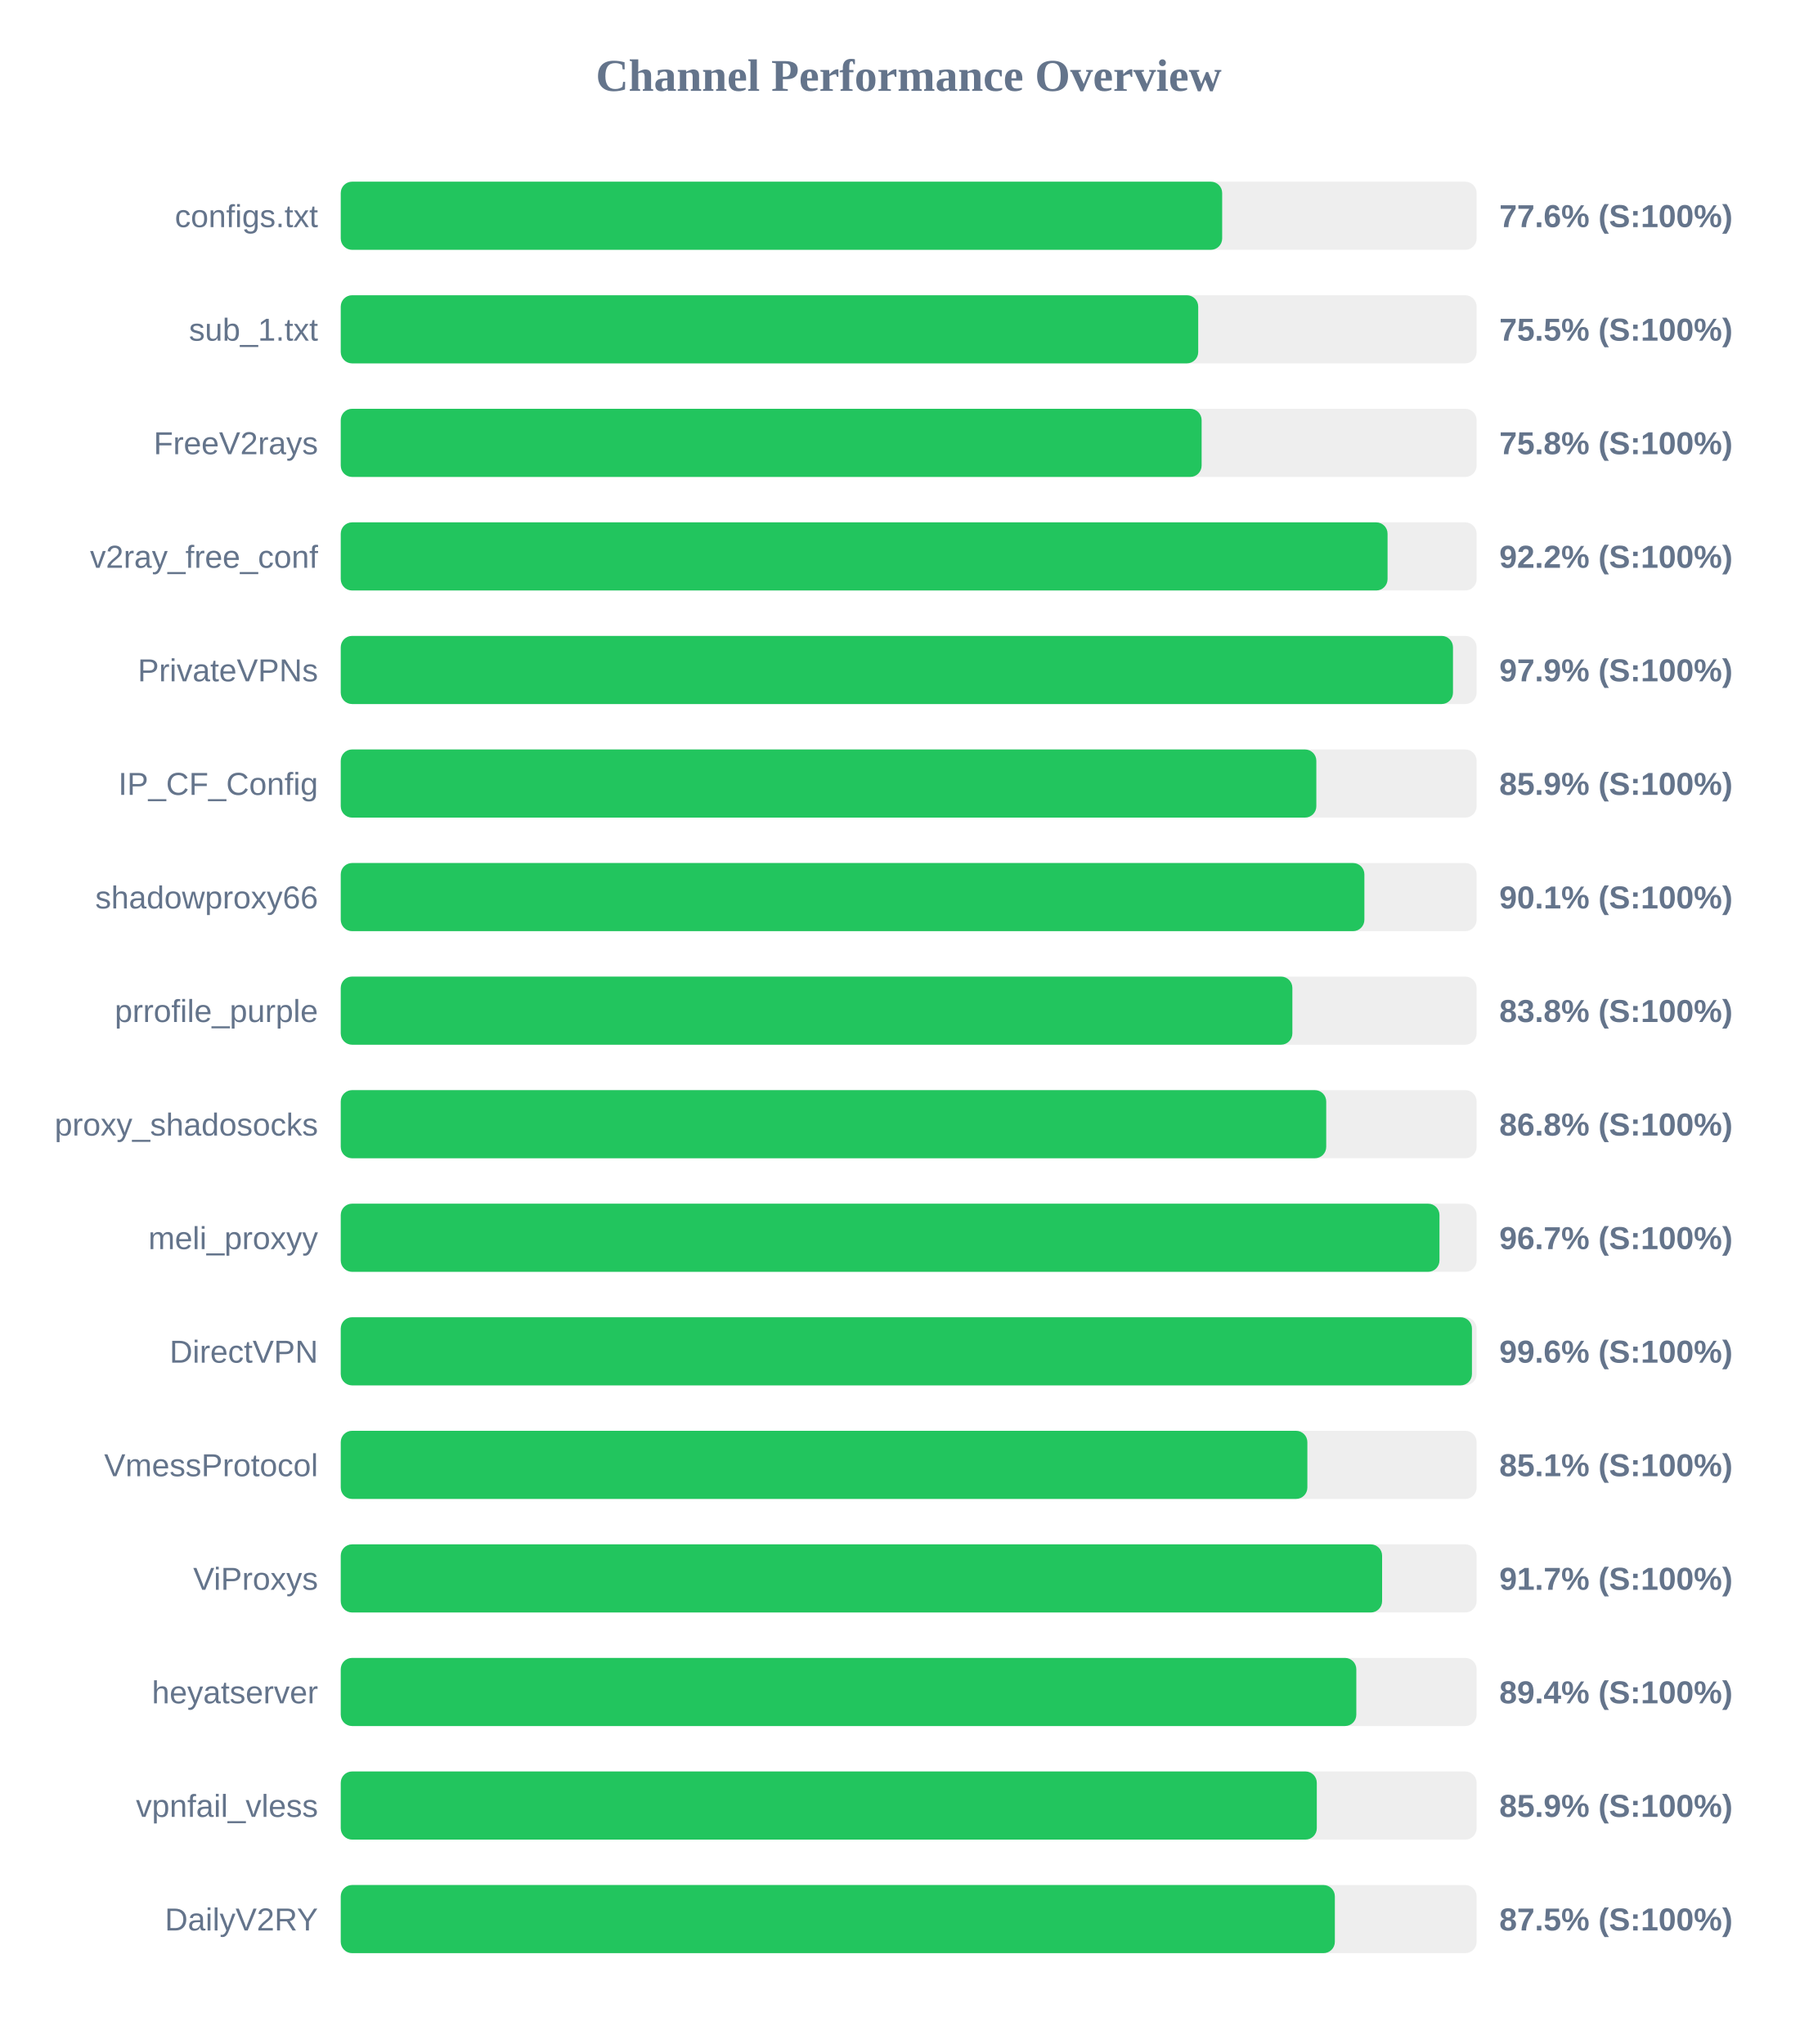
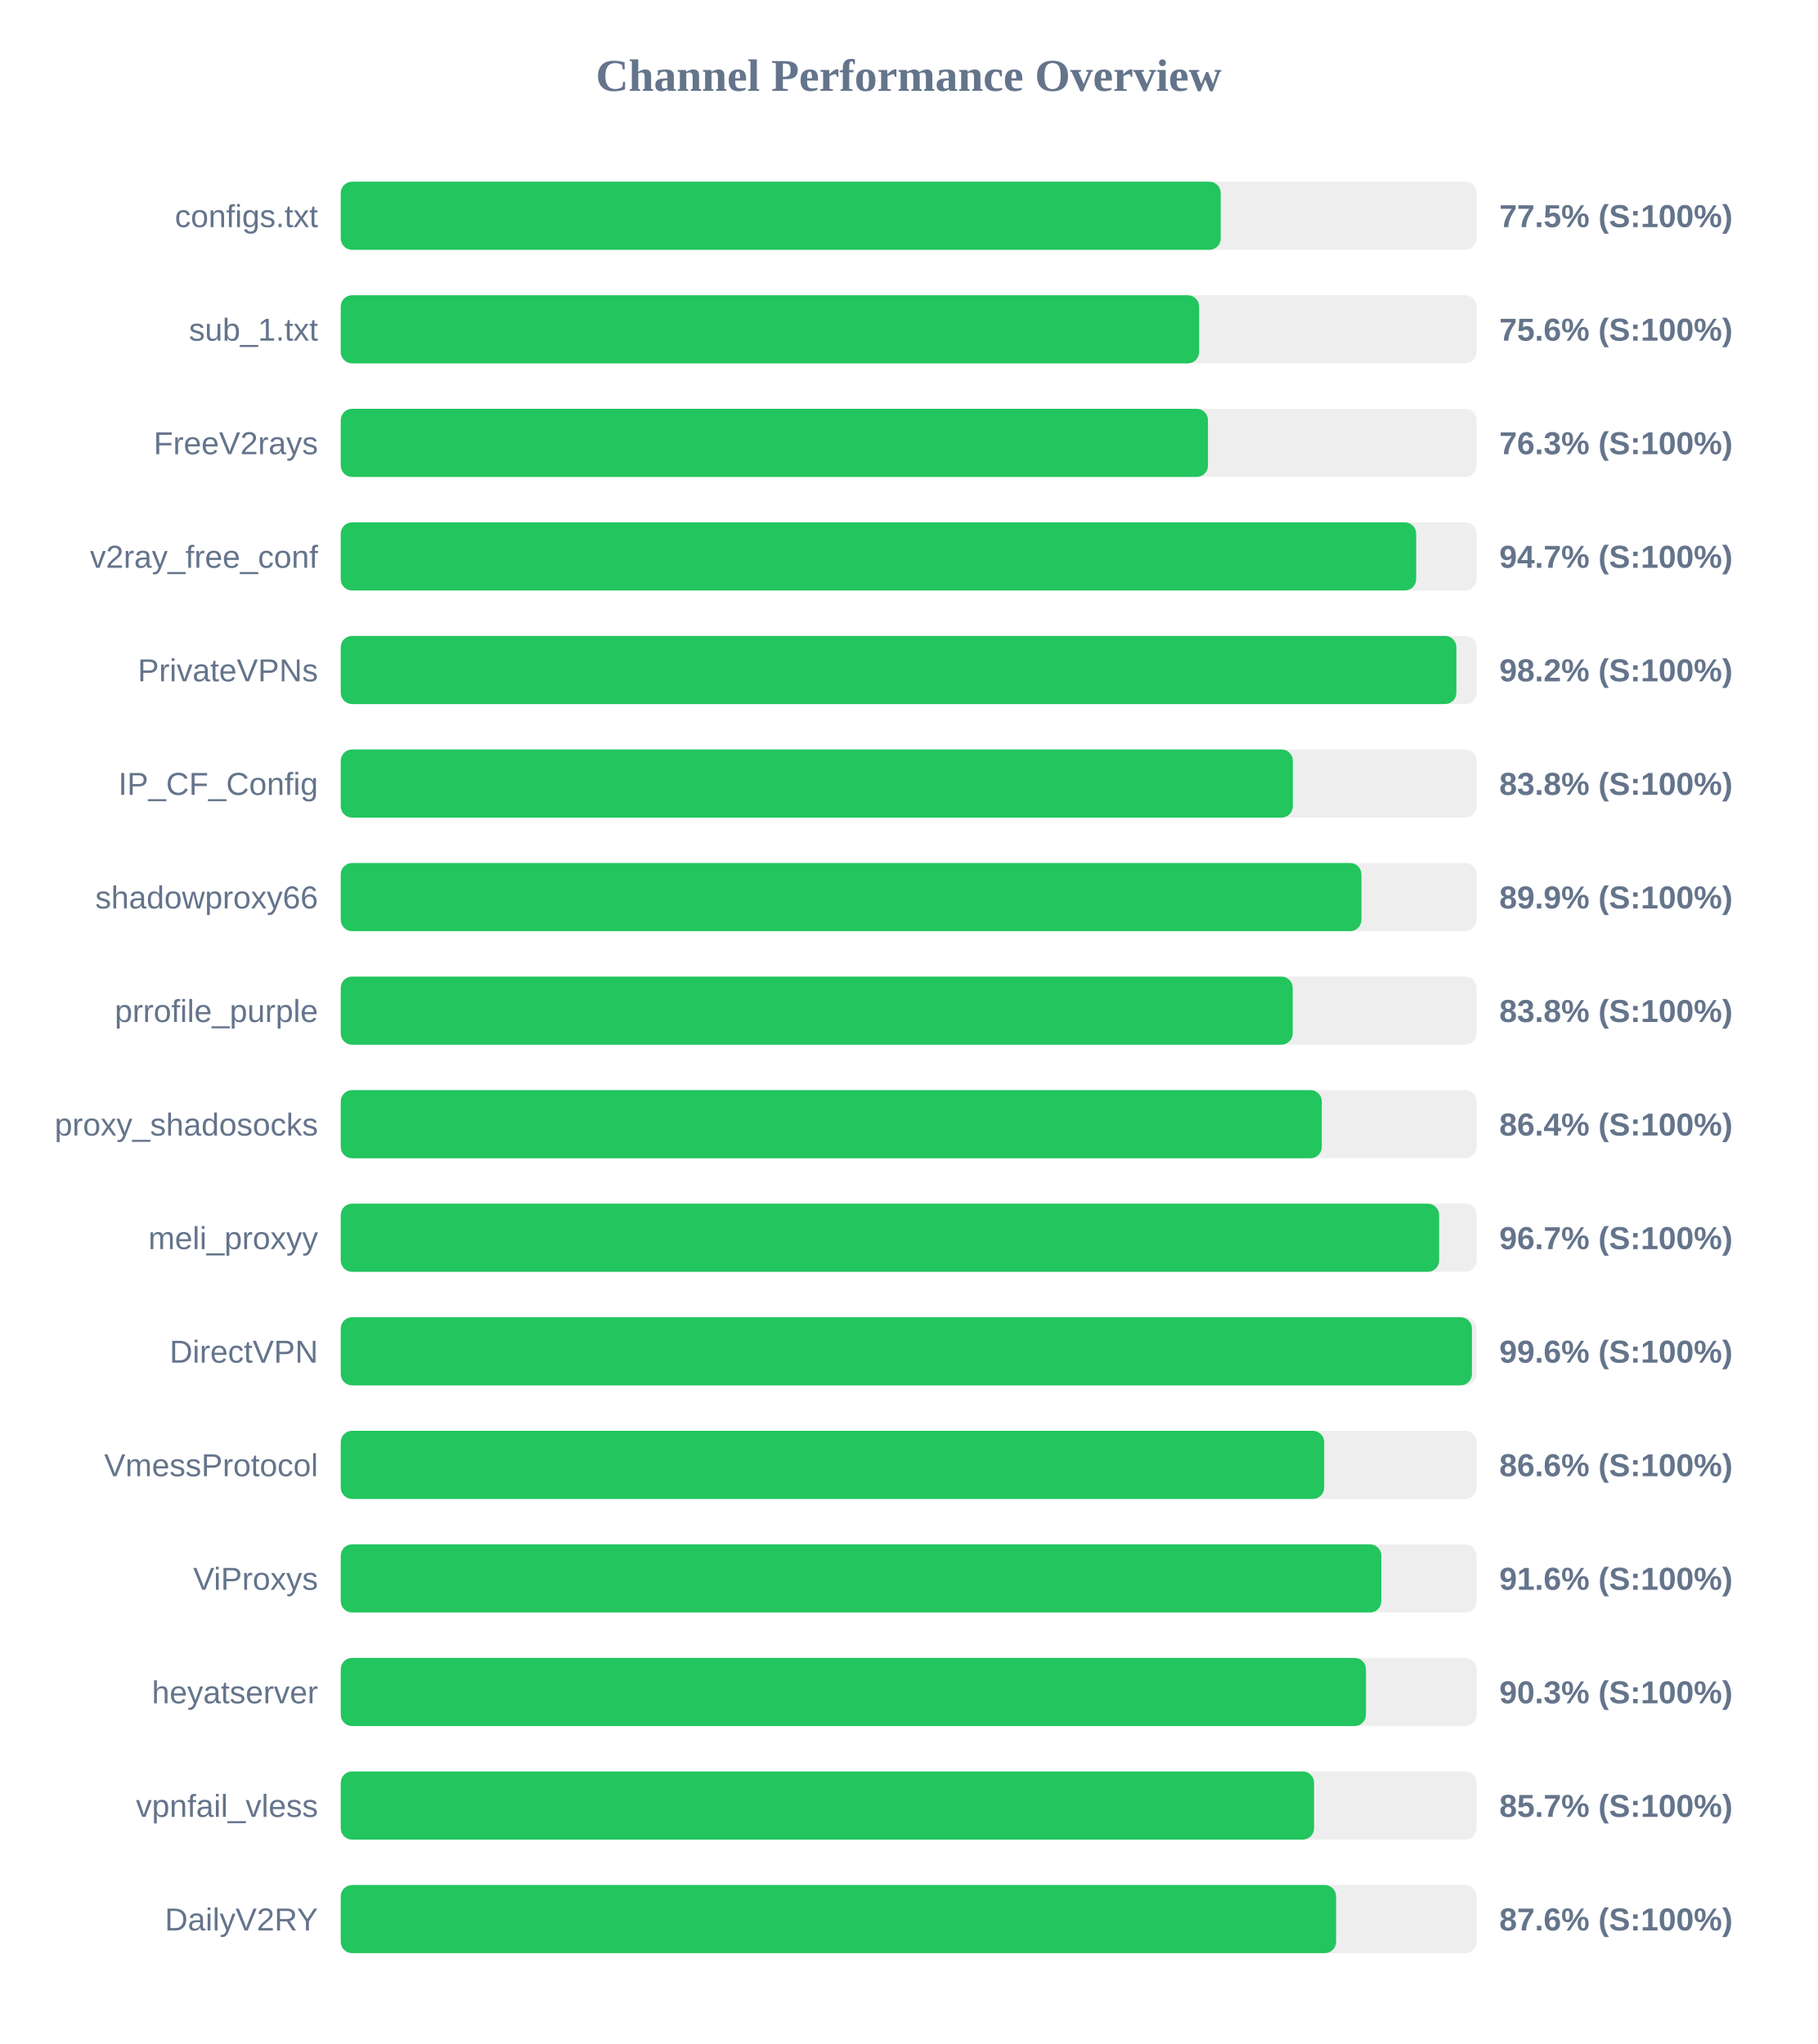
<svg xmlns="http://www.w3.org/2000/svg" width="800" height="900" version="1.1">
  <style>
        .row { font: 14px Arial; fill: #64748b; }
        .score { font: bold 14px Arial; fill: #64748b; }
    </style>
  <text x="400" y="40" text-anchor="middle" font-size="20px" font-weight="bold" fill="#64748b">Channel Performance Overview</text>
  <rect x="150" y="80" width="500" height="30" fill="#eee" rx="5" />
-   <rect x="150" y="80" width="388.0" height="30" fill="#22c55e" rx="5" />
+   <rect x="150" y="80" width="387.35" height="30" fill="#22c55e" rx="5" />
  <text x="140" y="100" text-anchor="end" class="row">configs.txt</text>
-   <text x="660" y="100" text-anchor="start" class="score">77.6% (S:100%)</text>
+   <text x="660" y="100" text-anchor="start" class="score">77.5% (S:100%)</text>
  <rect x="150" y="130" width="500" height="30" fill="#eee" rx="5" />
-   <rect x="150" y="130" width="377.45" height="30" fill="#22c55e" rx="5" />
+   <rect x="150" y="130" width="377.85" height="30" fill="#22c55e" rx="5" />
  <text x="140" y="150" text-anchor="end" class="row">sub_1.txt</text>
-   <text x="660" y="150" text-anchor="start" class="score">75.5% (S:100%)</text>
+   <text x="660" y="150" text-anchor="start" class="score">75.6% (S:100%)</text>
  <rect x="150" y="180" width="500" height="30" fill="#eee" rx="5" />
-   <rect x="150" y="180" width="378.95" height="30" fill="#22c55e" rx="5" />
+   <rect x="150" y="180" width="381.75" height="30" fill="#22c55e" rx="5" />
  <text x="140" y="200" text-anchor="end" class="row">FreeV2rays</text>
-   <text x="660" y="200" text-anchor="start" class="score">75.8% (S:100%)</text>
+   <text x="660" y="200" text-anchor="start" class="score">76.3% (S:100%)</text>
  <rect x="150" y="230" width="500" height="30" fill="#eee" rx="5" />
-   <rect x="150" y="230" width="460.8" height="30" fill="#22c55e" rx="5" />
+   <rect x="150" y="230" width="473.4" height="30" fill="#22c55e" rx="5" />
  <text x="140" y="250" text-anchor="end" class="row">v2ray_free_conf</text>
-   <text x="660" y="250" text-anchor="start" class="score">92.2% (S:100%)</text>
+   <text x="660" y="250" text-anchor="start" class="score">94.7% (S:100%)</text>
  <rect x="150" y="280" width="500" height="30" fill="#eee" rx="5" />
-   <rect x="150" y="280" width="489.6" height="30" fill="#22c55e" rx="5" />
+   <rect x="150" y="280" width="491.1" height="30" fill="#22c55e" rx="5" />
  <text x="140" y="300" text-anchor="end" class="row">PrivateVPNs</text>
-   <text x="660" y="300" text-anchor="start" class="score">97.9% (S:100%)</text>
+   <text x="660" y="300" text-anchor="start" class="score">98.2% (S:100%)</text>
  <rect x="150" y="330" width="500" height="30" fill="#eee" rx="5" />
-   <rect x="150" y="330" width="429.45" height="30" fill="#22c55e" rx="5" />
+   <rect x="150" y="330" width="419.1" height="30" fill="#22c55e" rx="5" />
  <text x="140" y="350" text-anchor="end" class="row">IP_CF_Config</text>
-   <text x="660" y="350" text-anchor="start" class="score">85.9% (S:100%)</text>
+   <text x="660" y="350" text-anchor="start" class="score">83.8% (S:100%)</text>
  <rect x="150" y="380" width="500" height="30" fill="#eee" rx="5" />
-   <rect x="150" y="380" width="450.6" height="30" fill="#22c55e" rx="5" />
+   <rect x="150" y="380" width="449.3" height="30" fill="#22c55e" rx="5" />
  <text x="140" y="400" text-anchor="end" class="row">shadowproxy66</text>
-   <text x="660" y="400" text-anchor="start" class="score">90.1% (S:100%)</text>
+   <text x="660" y="400" text-anchor="start" class="score">89.9% (S:100%)</text>
  <rect x="150" y="430" width="500" height="30" fill="#eee" rx="5" />
-   <rect x="150" y="430" width="418.9" height="30" fill="#22c55e" rx="5" />
+   <rect x="150" y="430" width="419.05" height="30" fill="#22c55e" rx="5" />
  <text x="140" y="450" text-anchor="end" class="row">prrofile_purple</text>
  <text x="660" y="450" text-anchor="start" class="score">83.8% (S:100%)</text>
  <rect x="150" y="480" width="500" height="30" fill="#eee" rx="5" />
-   <rect x="150" y="480" width="433.8" height="30" fill="#22c55e" rx="5" />
+   <rect x="150" y="480" width="431.85" height="30" fill="#22c55e" rx="5" />
  <text x="140" y="500" text-anchor="end" class="row">proxy_shadosocks</text>
-   <text x="660" y="500" text-anchor="start" class="score">86.8% (S:100%)</text>
+   <text x="660" y="500" text-anchor="start" class="score">86.4% (S:100%)</text>
  <rect x="150" y="530" width="500" height="30" fill="#eee" rx="5" />
-   <rect x="150" y="530" width="483.65" height="30" fill="#22c55e" rx="5" />
+   <rect x="150" y="530" width="483.5" height="30" fill="#22c55e" rx="5" />
  <text x="140" y="550" text-anchor="end" class="row">meli_proxyy</text>
  <text x="660" y="550" text-anchor="start" class="score">96.7% (S:100%)</text>
  <rect x="150" y="580" width="500" height="30" fill="#eee" rx="5" />
  <rect x="150" y="580" width="497.95" height="30" fill="#22c55e" rx="5" />
  <text x="140" y="600" text-anchor="end" class="row">DirectVPN</text>
  <text x="660" y="600" text-anchor="start" class="score">99.6% (S:100%)</text>
  <rect x="150" y="630" width="500" height="30" fill="#eee" rx="5" />
-   <rect x="150" y="630" width="425.5" height="30" fill="#22c55e" rx="5" />
+   <rect x="150" y="630" width="432.9" height="30" fill="#22c55e" rx="5" />
  <text x="140" y="650" text-anchor="end" class="row">VmessProtocol</text>
-   <text x="660" y="650" text-anchor="start" class="score">85.1% (S:100%)</text>
+   <text x="660" y="650" text-anchor="start" class="score">86.6% (S:100%)</text>
  <rect x="150" y="680" width="500" height="30" fill="#eee" rx="5" />
-   <rect x="150" y="680" width="458.4" height="30" fill="#22c55e" rx="5" />
+   <rect x="150" y="680" width="458.05" height="30" fill="#22c55e" rx="5" />
  <text x="140" y="700" text-anchor="end" class="row">ViProxys</text>
-   <text x="660" y="700" text-anchor="start" class="score">91.7% (S:100%)</text>
+   <text x="660" y="700" text-anchor="start" class="score">91.6% (S:100%)</text>
  <rect x="150" y="730" width="500" height="30" fill="#eee" rx="5" />
-   <rect x="150" y="730" width="447.05" height="30" fill="#22c55e" rx="5" />
+   <rect x="150" y="730" width="451.3" height="30" fill="#22c55e" rx="5" />
  <text x="140" y="750" text-anchor="end" class="row">heyatserver</text>
-   <text x="660" y="750" text-anchor="start" class="score">89.4% (S:100%)</text>
+   <text x="660" y="750" text-anchor="start" class="score">90.3% (S:100%)</text>
  <rect x="150" y="780" width="500" height="30" fill="#eee" rx="5" />
-   <rect x="150" y="780" width="429.65" height="30" fill="#22c55e" rx="5" />
+   <rect x="150" y="780" width="428.45" height="30" fill="#22c55e" rx="5" />
  <text x="140" y="800" text-anchor="end" class="row">vpnfail_vless</text>
-   <text x="660" y="800" text-anchor="start" class="score">85.9% (S:100%)</text>
+   <text x="660" y="800" text-anchor="start" class="score">85.7% (S:100%)</text>
  <rect x="150" y="830" width="500" height="30" fill="#eee" rx="5" />
-   <rect x="150" y="830" width="437.6" height="30" fill="#22c55e" rx="5" />
+   <rect x="150" y="830" width="438.15" height="30" fill="#22c55e" rx="5" />
  <text x="140" y="850" text-anchor="end" class="row">DailyV2RY</text>
-   <text x="660" y="850" text-anchor="start" class="score">87.5% (S:100%)</text>
+   <text x="660" y="850" text-anchor="start" class="score">87.6% (S:100%)</text>
</svg>
